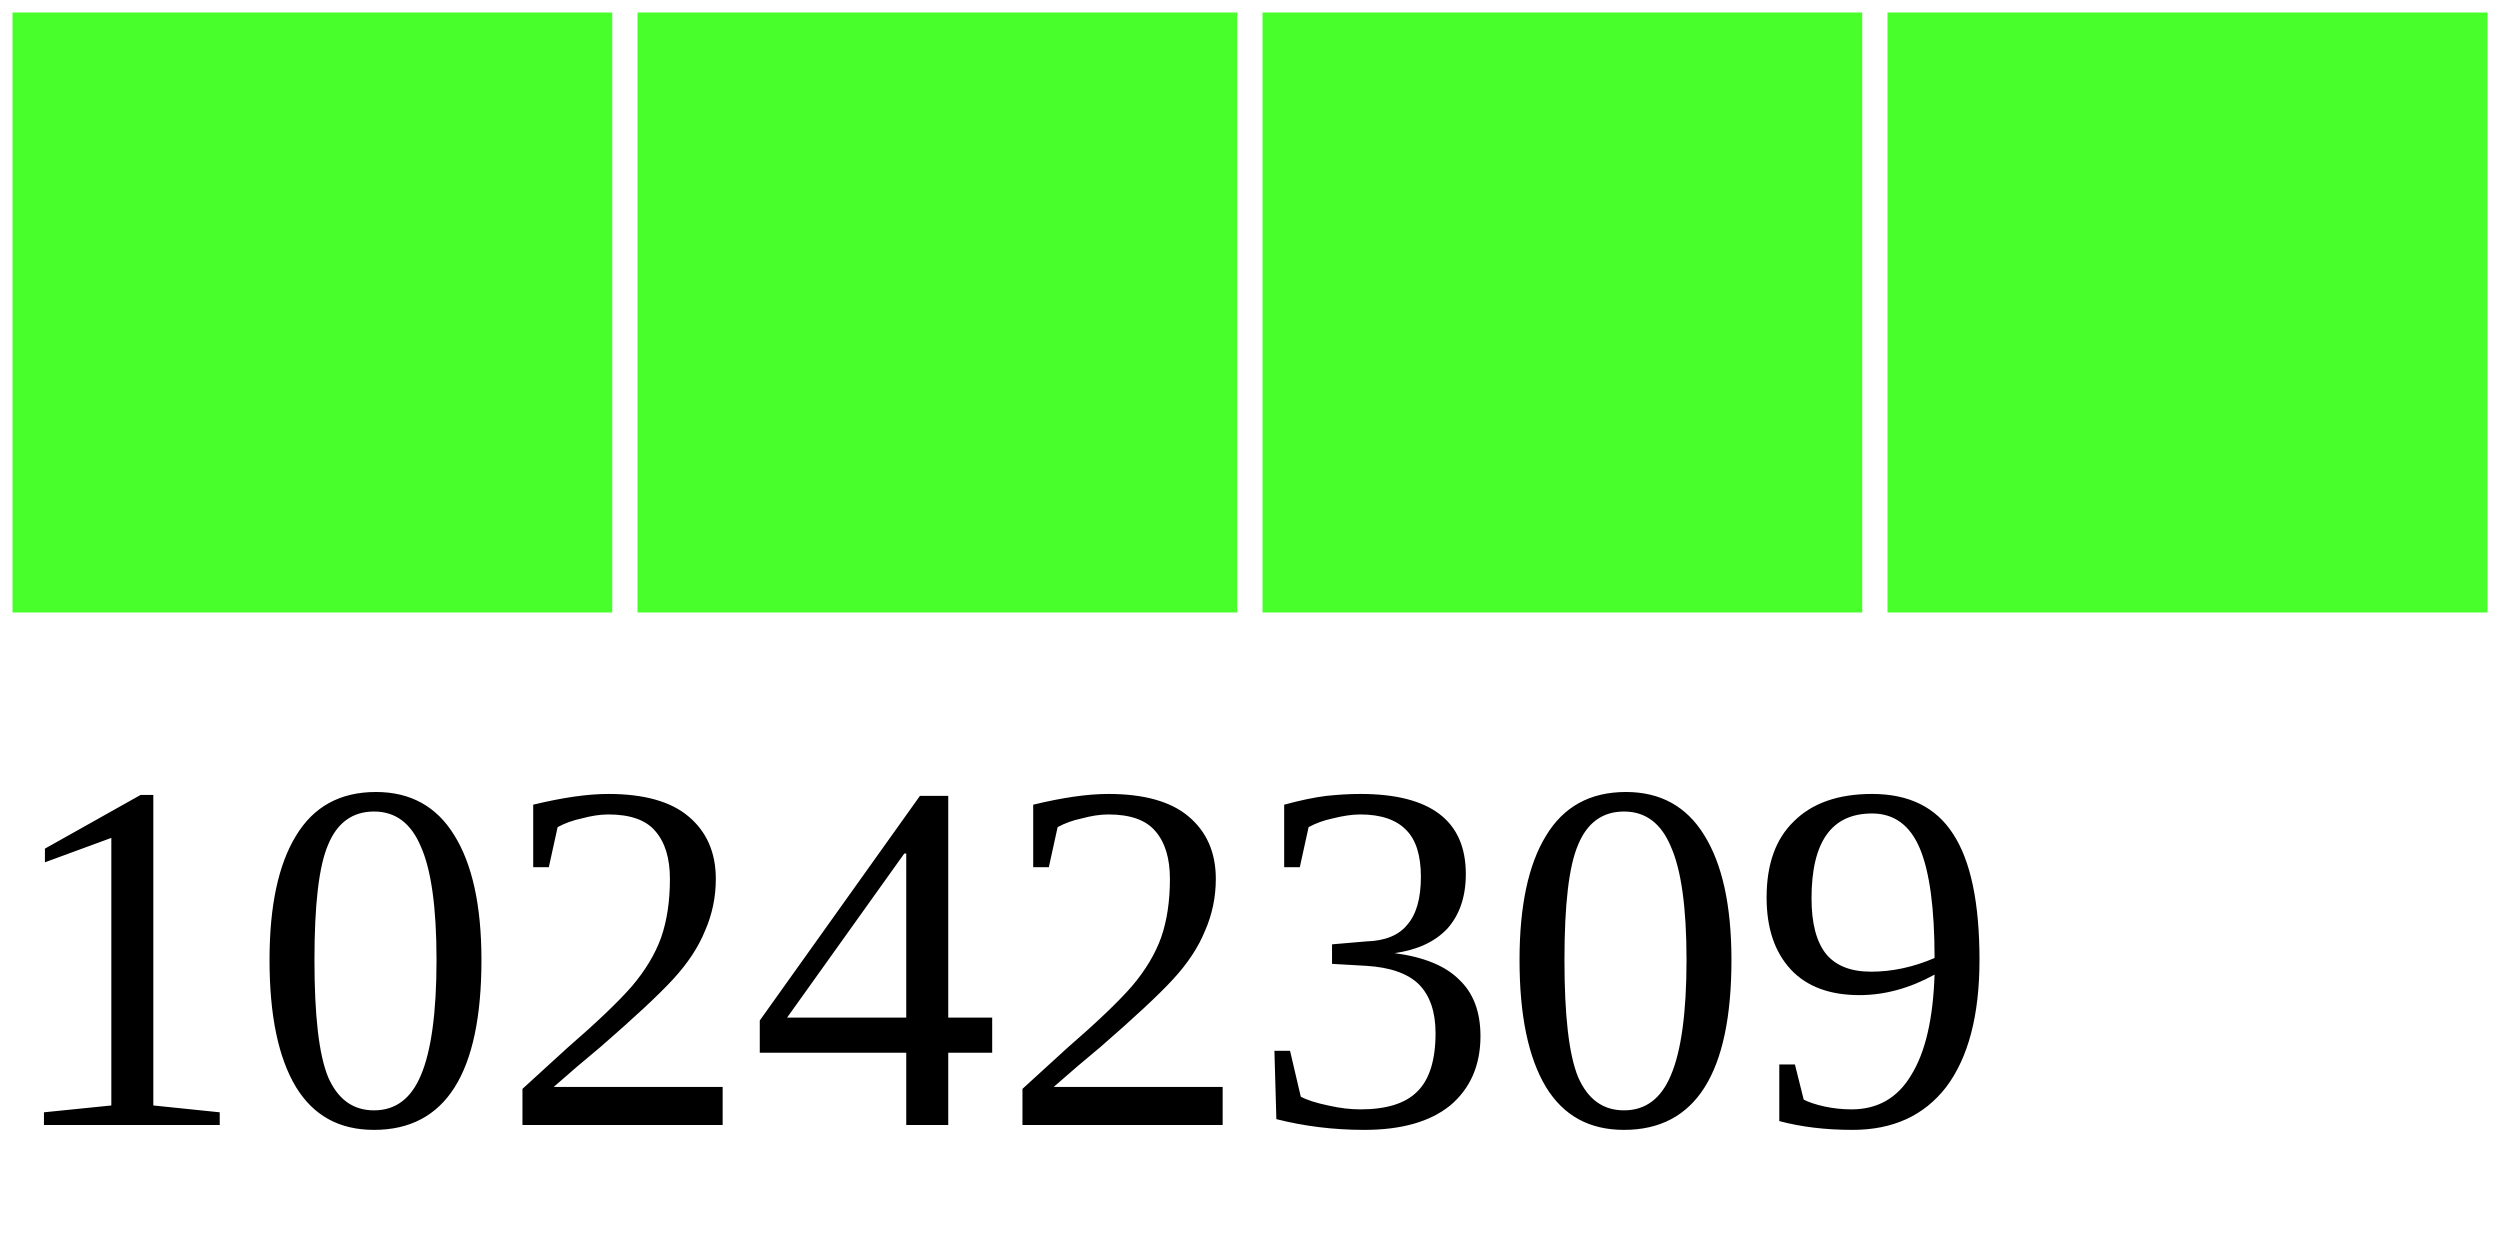
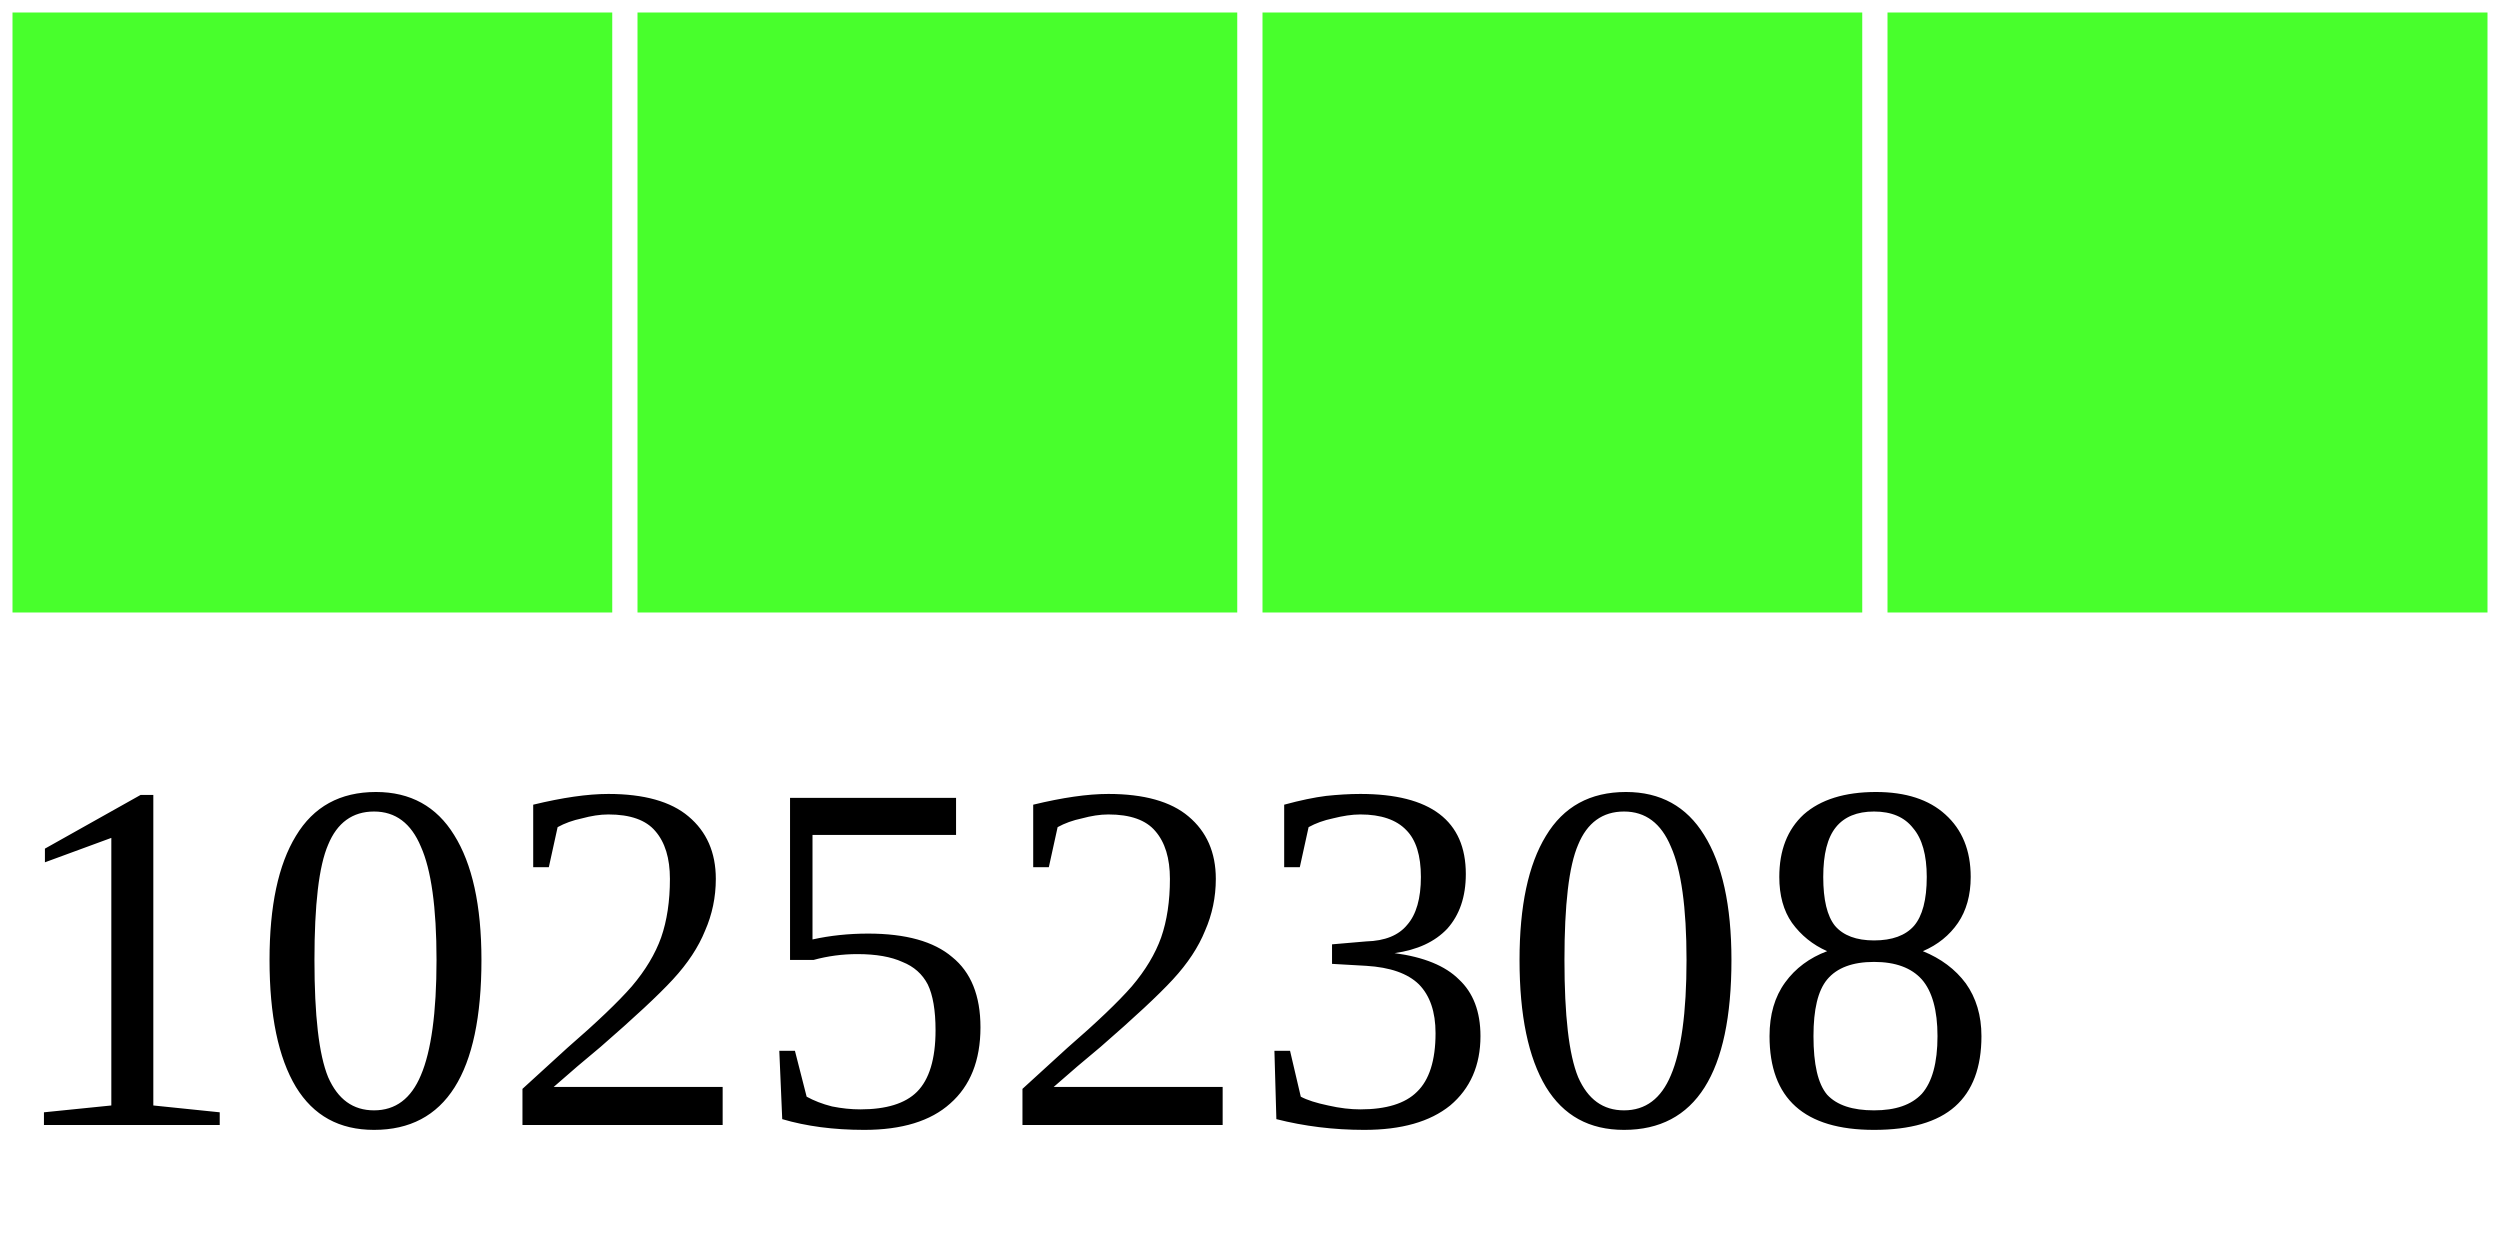
<svg xmlns="http://www.w3.org/2000/svg" width="40" height="20">
  <g>
    <rect width="10" height="10" style="fill:#48FF2C;stroke-width:0.4;stroke:rgb(255,255,255)" x="0" />
    <rect width="10" height="10" style="fill:#48FF2C;stroke-width:0.4;stroke:rgb(255,255,255)" x="10" />
    <rect width="10" height="10" style="fill:#48FF2C;stroke-width:0.4;stroke:rgb(255,255,255)" x="20" />
    <rect width="10" height="10" style="fill:#48FF2C;stroke-width:0.4;stroke:rgb(255,255,255)" x="30" />
-     <text x="0" y="18" fill="black" font-size="8">10242309</text>
+     <text x="0" y="18" fill="black" font-size="8">10252308</text>
  </g>
</svg>
